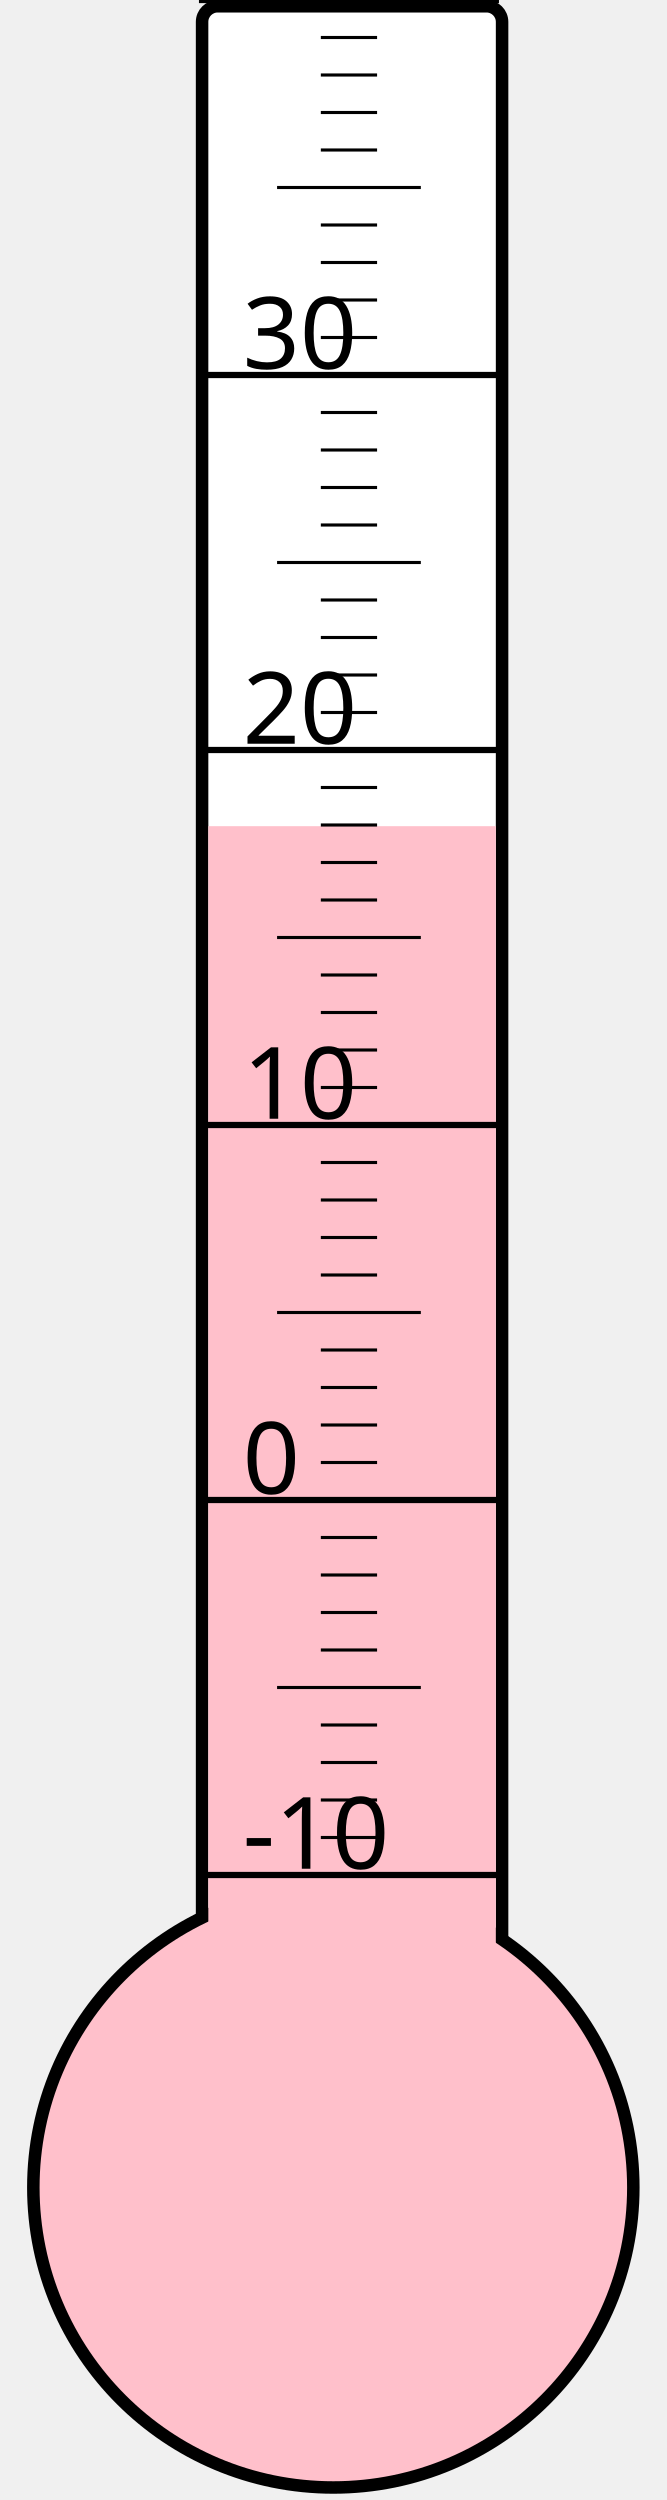
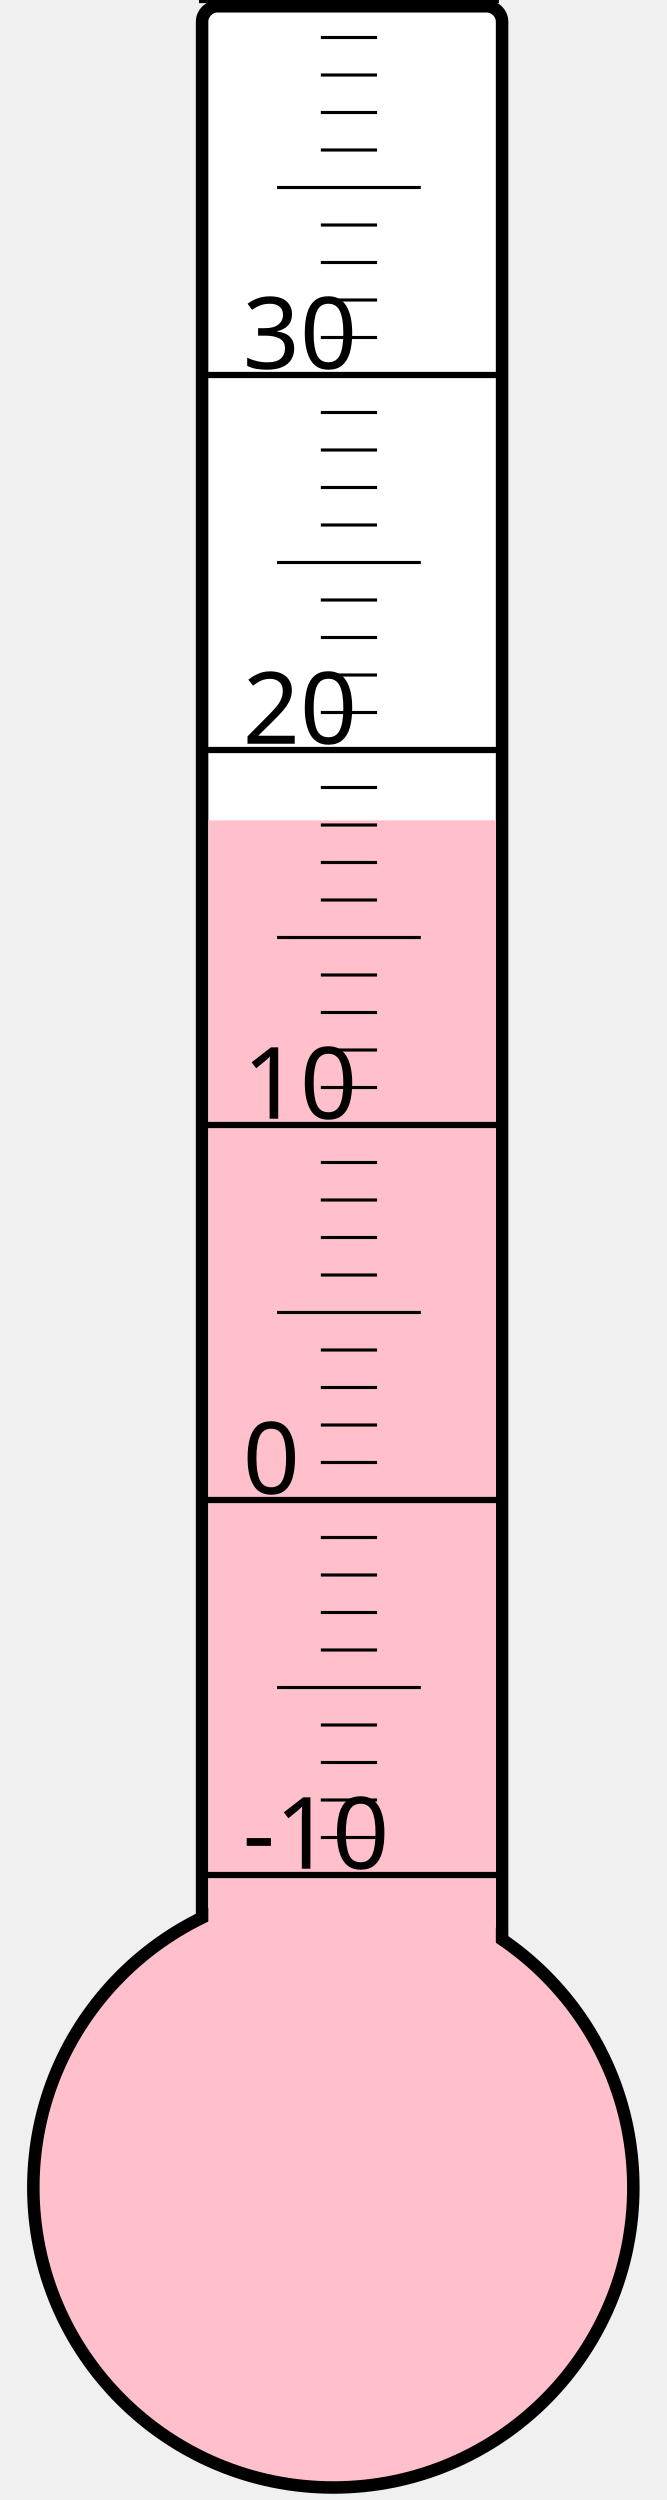
<svg xmlns="http://www.w3.org/2000/svg" width="40px" height="150px" viewBox="0 0 200 800">
  <rect width="200" height="800" x="0" y="0" style="fill: #ffffeb; fill-opacity: 0;" />
  <rect width="96" height="680" x="58" y="2" rx="5" ry="5" style="fill: white; fill-opacity: 1; stroke: black; stroke-width: 4;" />
  <circle cx="100" cy="700" r="96" style="fill: pink; stroke: black; stroke-width: 4;" />
-   <rect width="92" height="435.625" x="60" y="264.375" style="fill: pink; fill-opacity: 1; stroke-width: 0;" />
+   <rect width="92" height="437.5" x="60" y="262.5" style="fill: pink; fill-opacity: 1; stroke-width: 0;" />
  <text x="71" y="598" style="font-family: sans-serif; font-size: 24pt;">-10</text>
  <text x="71" y="478" style="font-family: sans-serif; font-size: 24pt;">0</text>
  <text x="71" y="358" style="font-family: sans-serif; font-size: 24pt;">10</text>
  <text x="71" y="238" style="font-family: sans-serif; font-size: 24pt;">20</text>
  <text x="71" y="118" style="font-family: sans-serif; font-size: 24pt;">30</text>
  <g style="stroke: black;">
    <line x1="57" y1="600" x2="153" y2="600" style="stroke-width: 2;" />
    <line x1="96" y1="588" x2="114" y2="588" style="stroke-width: 1;" />
    <line x1="96" y1="576" x2="114" y2="576" style="stroke-width: 1;" />
    <line x1="96" y1="564" x2="114" y2="564" style="stroke-width: 1;" />
    <line x1="96" y1="552" x2="114" y2="552" style="stroke-width: 1;" />
    <line x1="82" y1="540" x2="128" y2="540" style="stroke-width: 1;" />
    <line x1="96" y1="528" x2="114" y2="528" style="stroke-width: 1;" />
    <line x1="96" y1="516" x2="114" y2="516" style="stroke-width: 1;" />
    <line x1="96" y1="504" x2="114" y2="504" style="stroke-width: 1;" />
    <line x1="96" y1="492" x2="114" y2="492" style="stroke-width: 1;" />
    <line x1="57" y1="480" x2="153" y2="480" style="stroke-width: 2;" />
    <line x1="96" y1="468" x2="114" y2="468" style="stroke-width: 1;" />
    <line x1="96" y1="456" x2="114" y2="456" style="stroke-width: 1;" />
    <line x1="96" y1="444" x2="114" y2="444" style="stroke-width: 1;" />
    <line x1="96" y1="432" x2="114" y2="432" style="stroke-width: 1;" />
    <line x1="82" y1="420" x2="128" y2="420" style="stroke-width: 1;" />
    <line x1="96" y1="408" x2="114" y2="408" style="stroke-width: 1;" />
    <line x1="96" y1="396" x2="114" y2="396" style="stroke-width: 1;" />
    <line x1="96" y1="384" x2="114" y2="384" style="stroke-width: 1;" />
    <line x1="96" y1="372" x2="114" y2="372" style="stroke-width: 1;" />
    <line x1="57" y1="360" x2="153" y2="360" style="stroke-width: 2;" />
    <line x1="96" y1="348" x2="114" y2="348" style="stroke-width: 1;" />
    <line x1="96" y1="336" x2="114" y2="336" style="stroke-width: 1;" />
    <line x1="96" y1="324" x2="114" y2="324" style="stroke-width: 1;" />
    <line x1="96" y1="312" x2="114" y2="312" style="stroke-width: 1;" />
    <line x1="82" y1="300" x2="128" y2="300" style="stroke-width: 1;" />
    <line x1="96" y1="288" x2="114" y2="288" style="stroke-width: 1;" />
    <line x1="96" y1="276" x2="114" y2="276" style="stroke-width: 1;" />
    <line x1="96" y1="264" x2="114" y2="264" style="stroke-width: 1;" />
    <line x1="96" y1="252" x2="114" y2="252" style="stroke-width: 1;" />
    <line x1="57" y1="240" x2="153" y2="240" style="stroke-width: 2;" />
    <line x1="96" y1="228" x2="114" y2="228" style="stroke-width: 1;" />
    <line x1="96" y1="216" x2="114" y2="216" style="stroke-width: 1;" />
    <line x1="96" y1="204" x2="114" y2="204" style="stroke-width: 1;" />
    <line x1="96" y1="192" x2="114" y2="192" style="stroke-width: 1;" />
    <line x1="82" y1="180" x2="128" y2="180" style="stroke-width: 1;" />
    <line x1="96" y1="168" x2="114" y2="168" style="stroke-width: 1;" />
    <line x1="96" y1="156" x2="114" y2="156" style="stroke-width: 1;" />
    <line x1="96" y1="144" x2="114" y2="144" style="stroke-width: 1;" />
    <line x1="96" y1="132" x2="114" y2="132" style="stroke-width: 1;" />
    <line x1="57" y1="120" x2="153" y2="120" style="stroke-width: 2;" />
    <line x1="96" y1="108" x2="114" y2="108" style="stroke-width: 1;" />
    <line x1="96" y1="96" x2="114" y2="96" style="stroke-width: 1;" />
    <line x1="96" y1="84" x2="114" y2="84" style="stroke-width: 1;" />
    <line x1="96" y1="72" x2="114" y2="72" style="stroke-width: 1;" />
    <line x1="82" y1="60" x2="128" y2="60" style="stroke-width: 1;" />
    <line x1="96" y1="48" x2="114" y2="48" style="stroke-width: 1;" />
    <line x1="96" y1="36" x2="114" y2="36" style="stroke-width: 1;" />
    <line x1="96" y1="24" x2="114" y2="24" style="stroke-width: 1;" />
    <line x1="96" y1="12" x2="114" y2="12" style="stroke-width: 1;" />
    <line x1="57" y1="0" x2="153" y2="0" style="stroke-width: 2;" />
  </g>
</svg>
